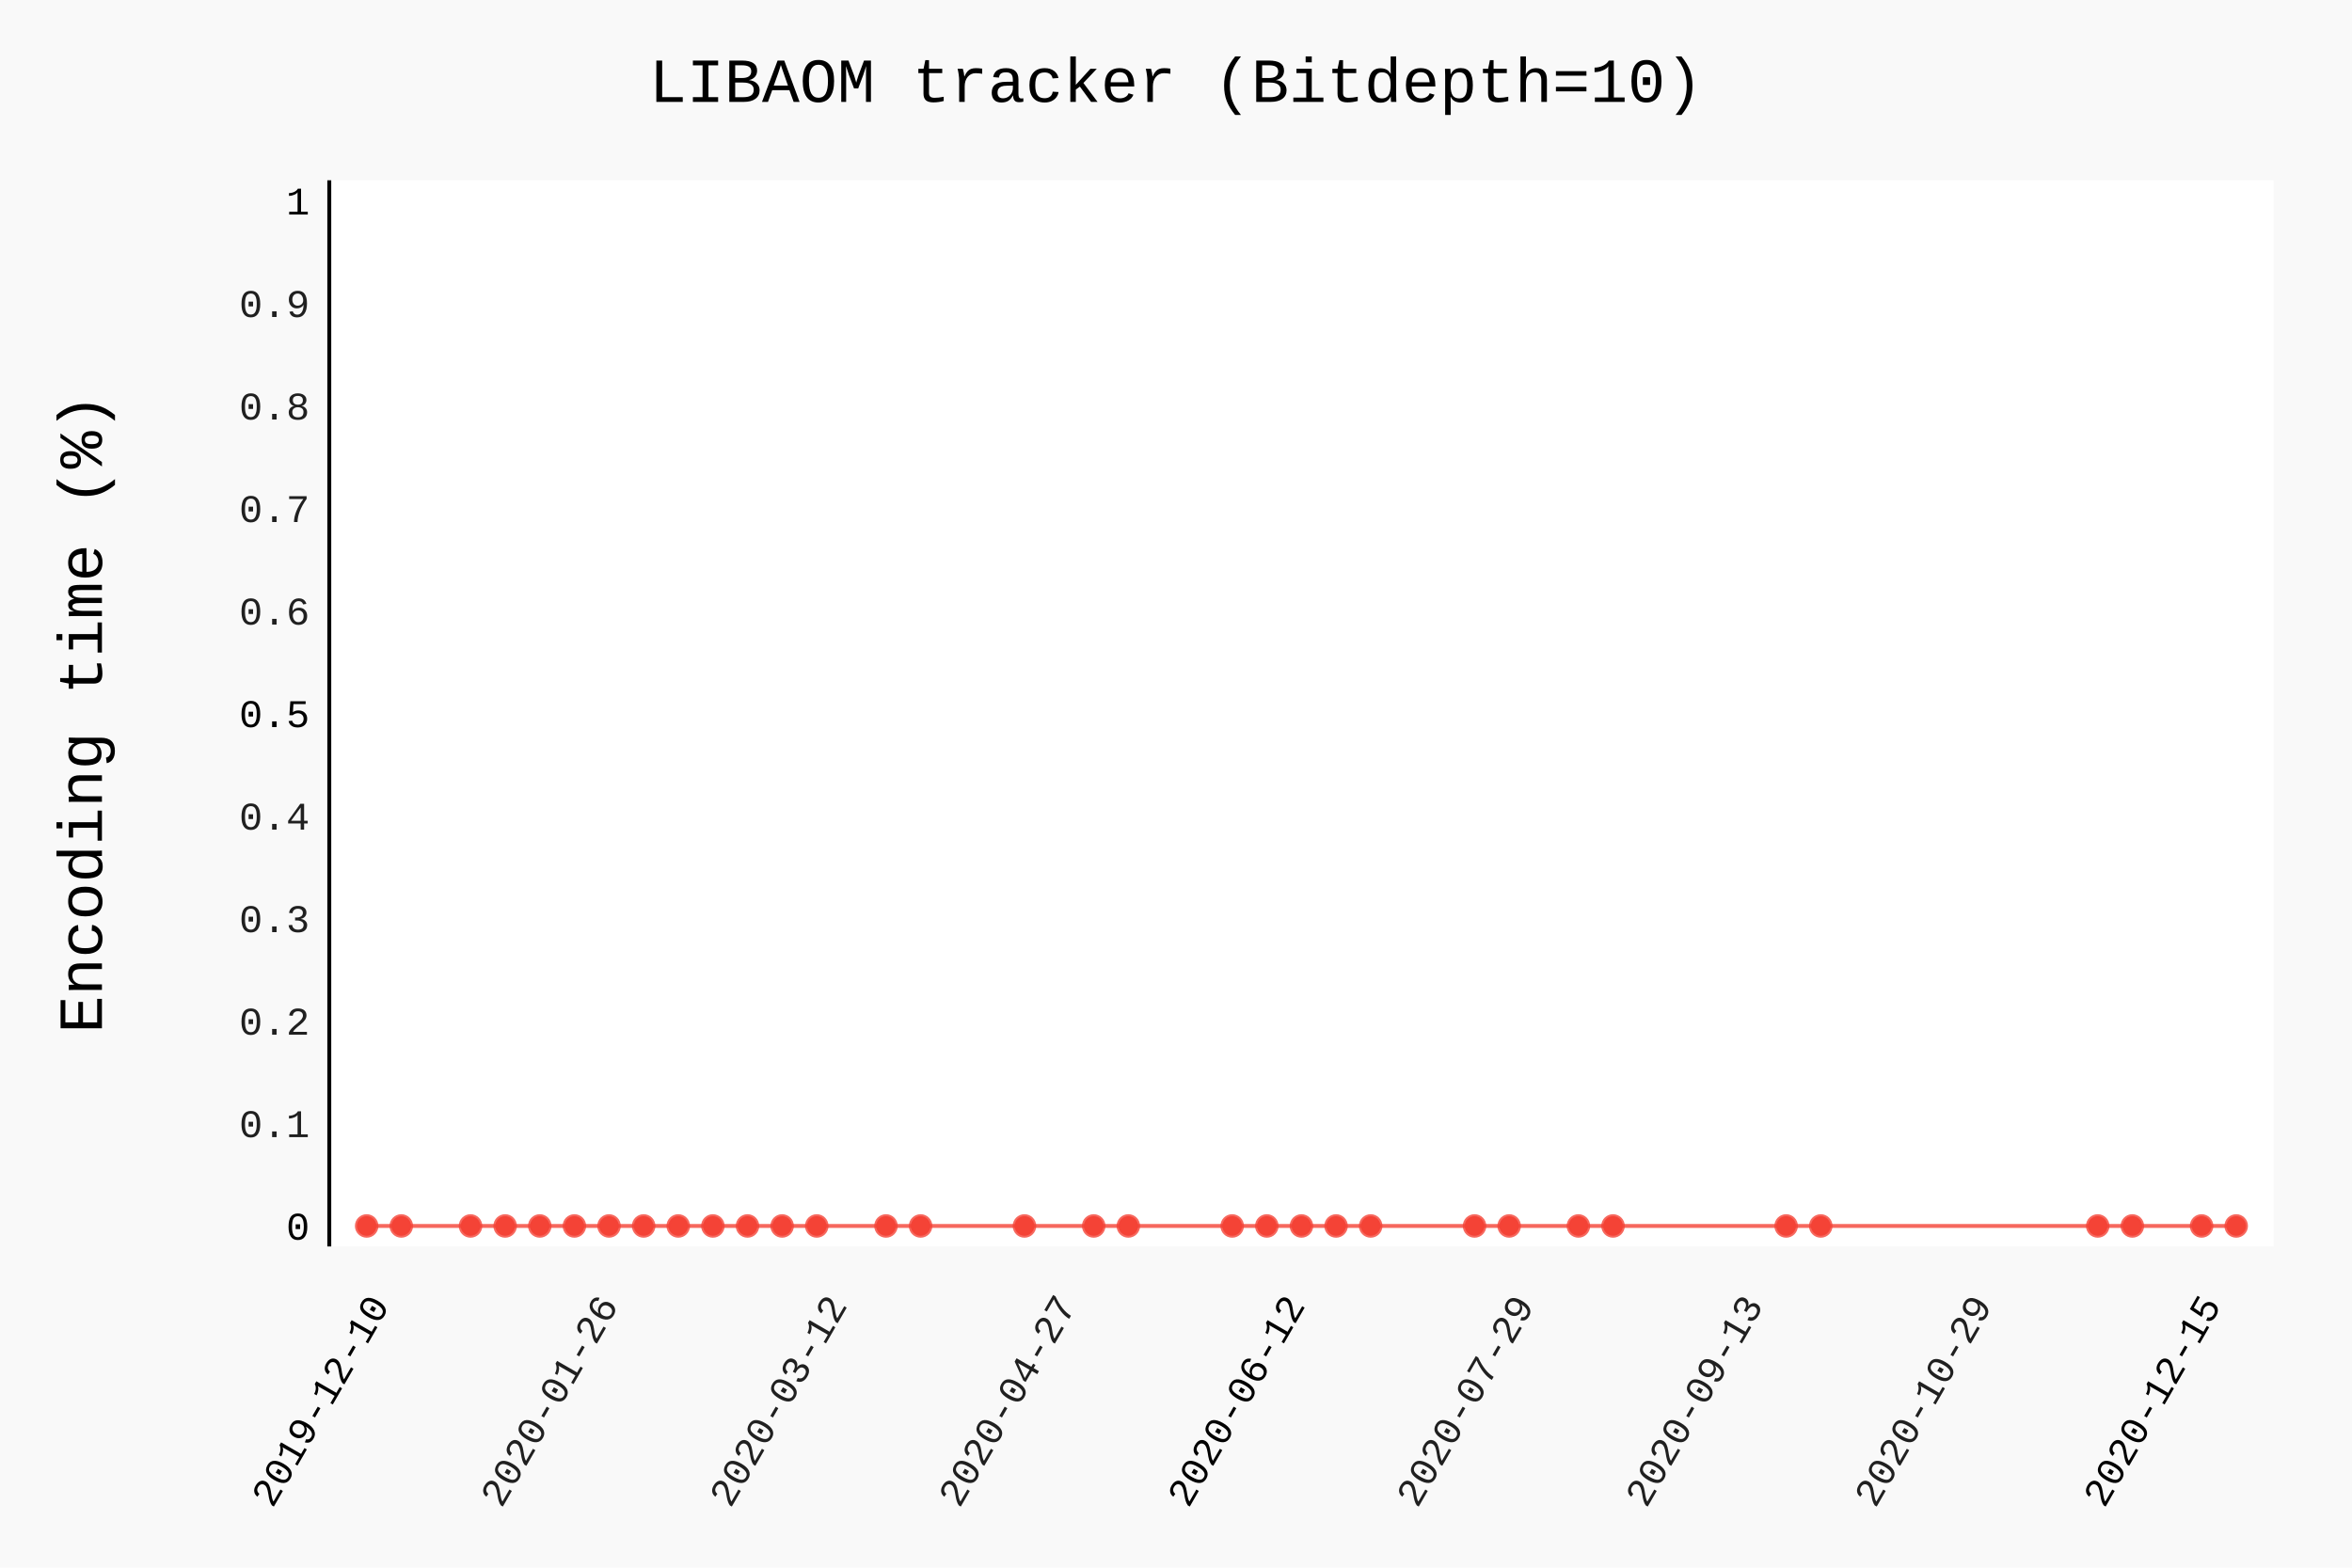
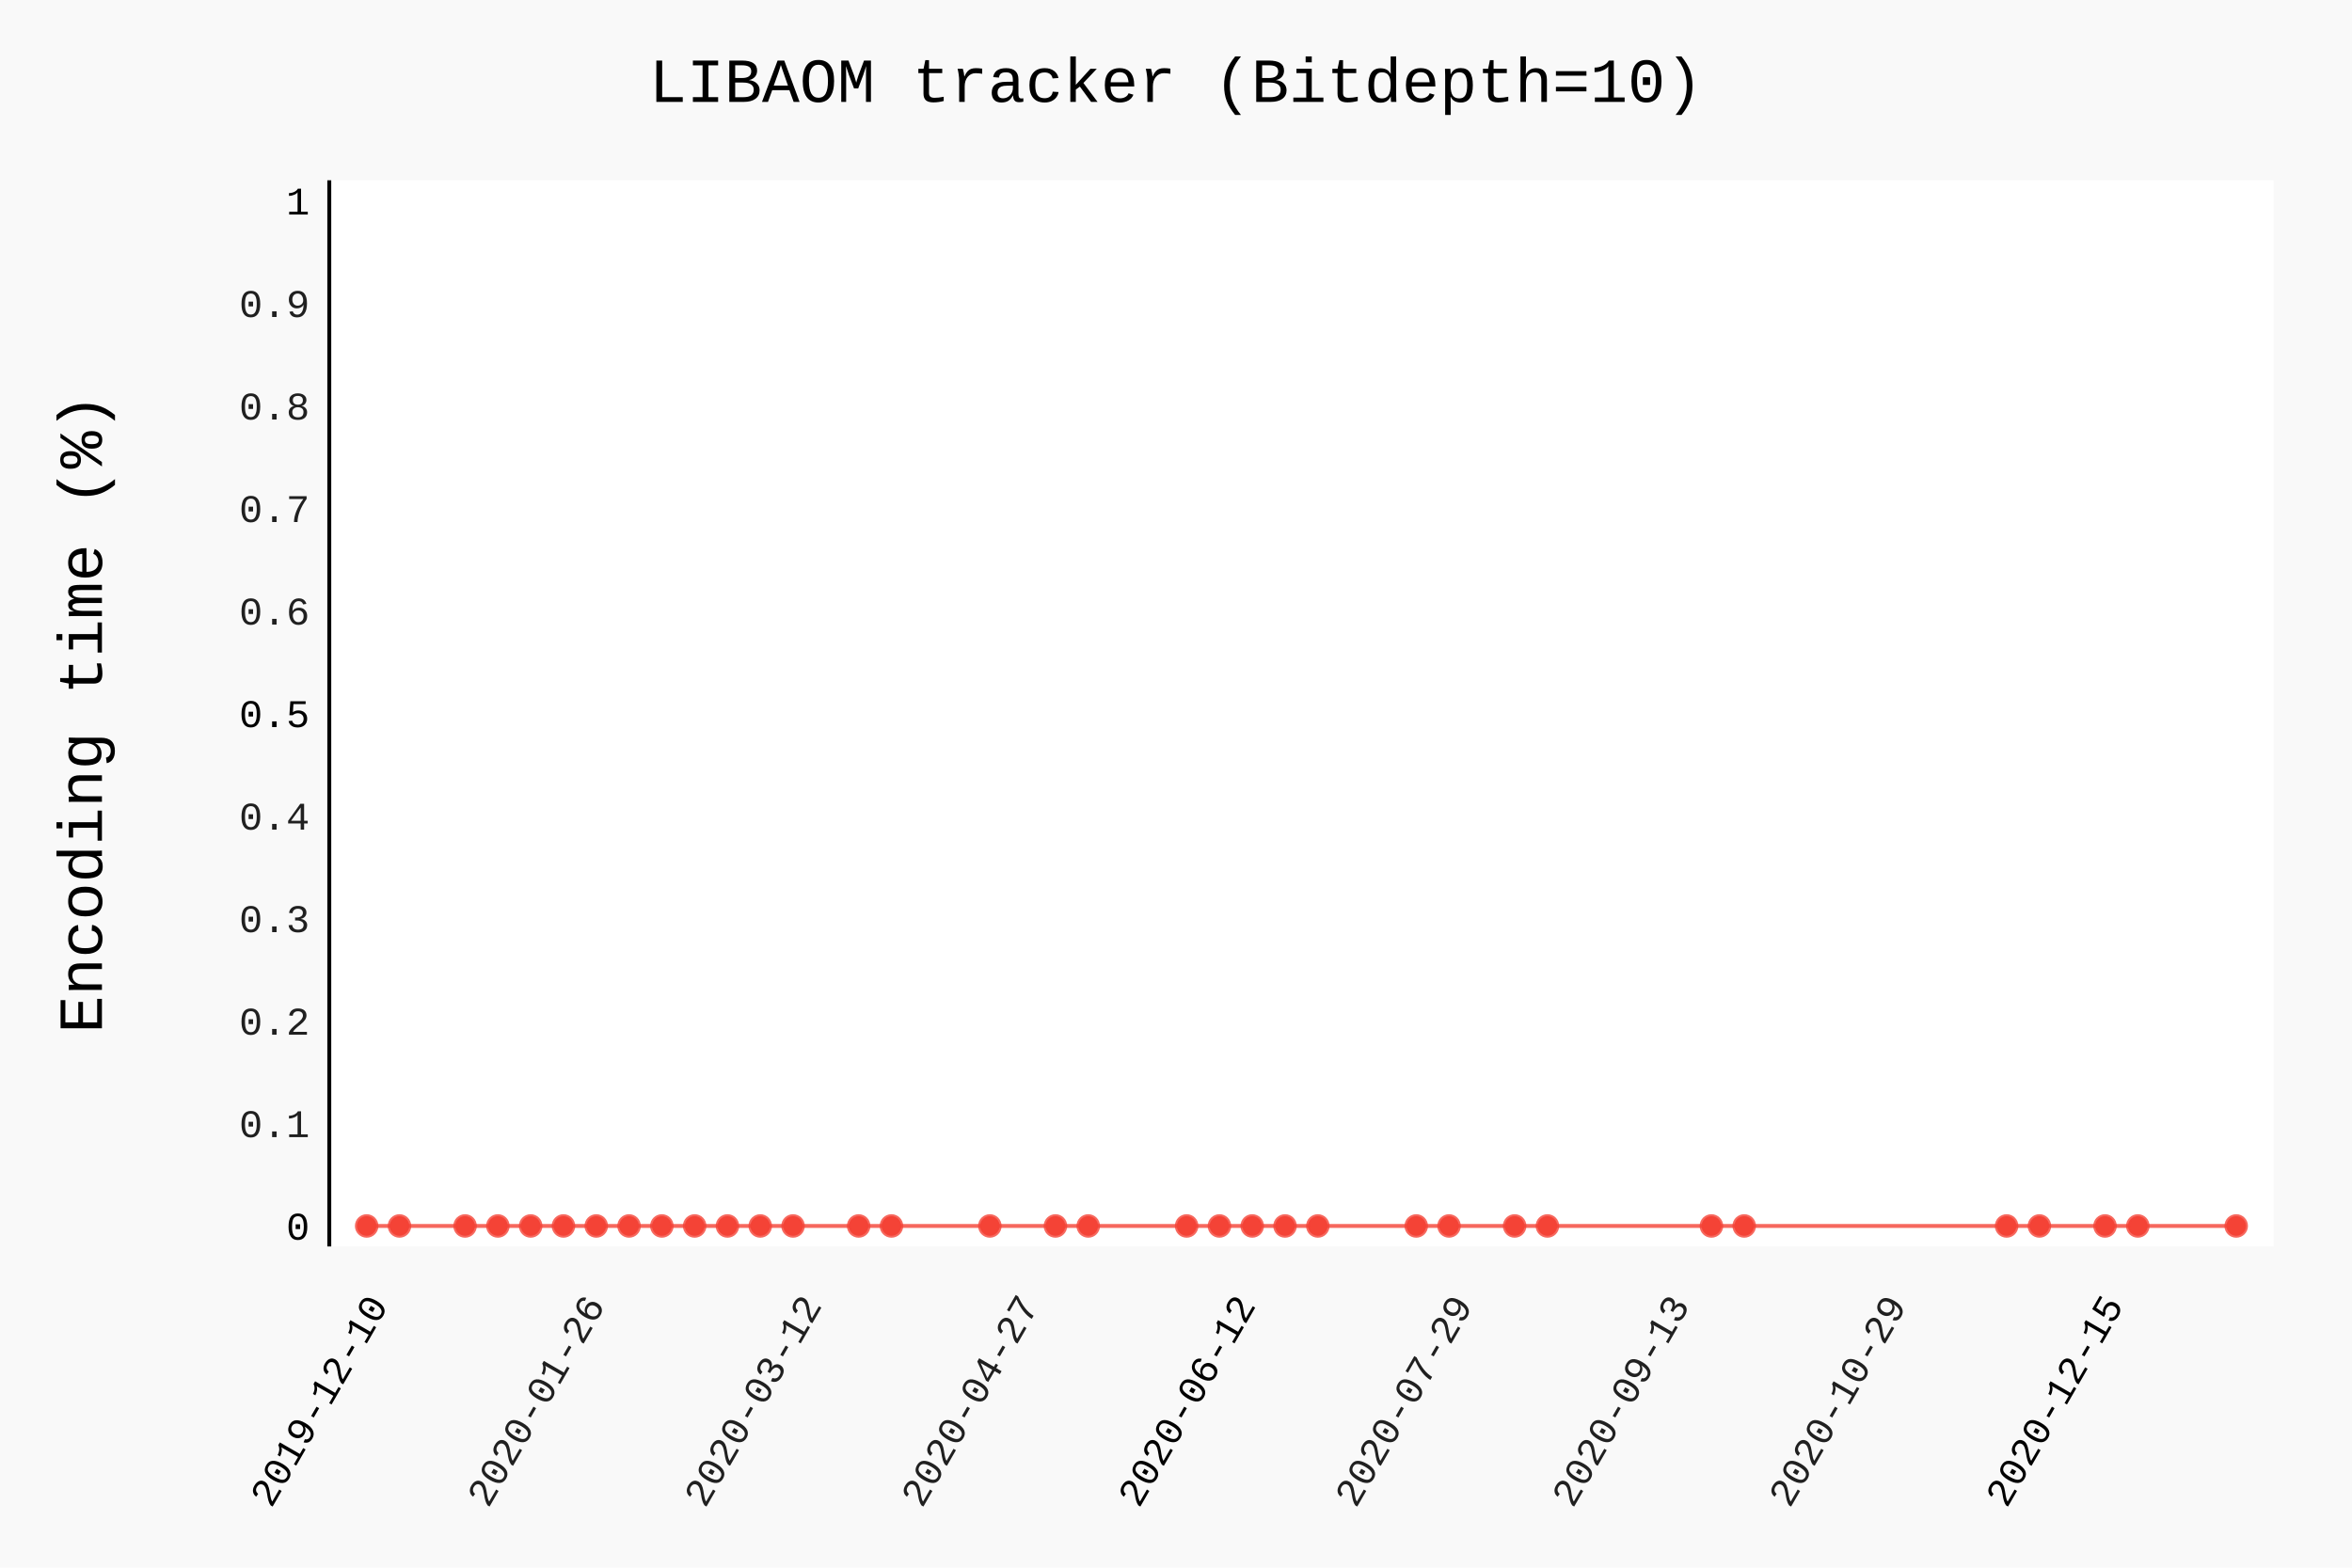
- <svg xmlns="http://www.w3.org/2000/svg" class="pygal-chart" id="chart-392a9634-c767-45ba-ace6-8dcce9e18835" viewBox="0 0 600 400">
+ <svg xmlns="http://www.w3.org/2000/svg" class="pygal-chart" id="chart-5a029eb3-b503-49be-a903-38ceceafa527" viewBox="0 0 600 400">
  <defs>
-     <style type="text/css">#chart-392a9634-c767-45ba-ace6-8dcce9e18835{-webkit-user-select:none;-webkit-font-smoothing:antialiased;font-family:Consolas,"Liberation Mono",Menlo,Courier,monospace}#chart-392a9634-c767-45ba-ace6-8dcce9e18835 .title{font-family:Consolas,"Liberation Mono",Menlo,Courier,monospace;font-size:16px}#chart-392a9634-c767-45ba-ace6-8dcce9e18835 .legends .legend text{font-family:Consolas,"Liberation Mono",Menlo,Courier,monospace;font-size:14px}#chart-392a9634-c767-45ba-ace6-8dcce9e18835 .axis text{font-family:Consolas,"Liberation Mono",Menlo,Courier,monospace;font-size:10px}#chart-392a9634-c767-45ba-ace6-8dcce9e18835 .axis text.major{font-family:Consolas,"Liberation Mono",Menlo,Courier,monospace;font-size:10px}#chart-392a9634-c767-45ba-ace6-8dcce9e18835 .text-overlay text.value{font-family:Consolas,"Liberation Mono",Menlo,Courier,monospace;font-size:16px}#chart-392a9634-c767-45ba-ace6-8dcce9e18835 .text-overlay text.label{font-family:Consolas,"Liberation Mono",Menlo,Courier,monospace;font-size:10px}#chart-392a9634-c767-45ba-ace6-8dcce9e18835 .tooltip{font-family:Consolas,"Liberation Mono",Menlo,Courier,monospace;font-size:14px}#chart-392a9634-c767-45ba-ace6-8dcce9e18835 text.no_data{font-family:Consolas,"Liberation Mono",Menlo,Courier,monospace;font-size:64px}
- #chart-392a9634-c767-45ba-ace6-8dcce9e18835{background-color:rgba(249,249,249,1)}#chart-392a9634-c767-45ba-ace6-8dcce9e18835 path,#chart-392a9634-c767-45ba-ace6-8dcce9e18835 line,#chart-392a9634-c767-45ba-ace6-8dcce9e18835 rect,#chart-392a9634-c767-45ba-ace6-8dcce9e18835 circle{-webkit-transition:150ms;-moz-transition:150ms;transition:150ms}#chart-392a9634-c767-45ba-ace6-8dcce9e18835 .graph &gt; .background{fill:rgba(249,249,249,1)}#chart-392a9634-c767-45ba-ace6-8dcce9e18835 .plot &gt; .background{fill:rgba(255,255,255,1)}#chart-392a9634-c767-45ba-ace6-8dcce9e18835 .graph{fill:rgba(0,0,0,.87)}#chart-392a9634-c767-45ba-ace6-8dcce9e18835 text.no_data{fill:rgba(0,0,0,1)}#chart-392a9634-c767-45ba-ace6-8dcce9e18835 .title{fill:rgba(0,0,0,1)}#chart-392a9634-c767-45ba-ace6-8dcce9e18835 .legends .legend text{fill:rgba(0,0,0,.87)}#chart-392a9634-c767-45ba-ace6-8dcce9e18835 .legends .legend:hover text{fill:rgba(0,0,0,1)}#chart-392a9634-c767-45ba-ace6-8dcce9e18835 .axis .line{stroke:rgba(0,0,0,1)}#chart-392a9634-c767-45ba-ace6-8dcce9e18835 .axis .guide.line{stroke:rgba(0,0,0,.54)}#chart-392a9634-c767-45ba-ace6-8dcce9e18835 .axis .major.line{stroke:rgba(0,0,0,.87)}#chart-392a9634-c767-45ba-ace6-8dcce9e18835 .axis text.major{fill:rgba(0,0,0,1)}#chart-392a9634-c767-45ba-ace6-8dcce9e18835 .axis.y .guides:hover .guide.line,#chart-392a9634-c767-45ba-ace6-8dcce9e18835 .line-graph .axis.x .guides:hover .guide.line,#chart-392a9634-c767-45ba-ace6-8dcce9e18835 .stackedline-graph .axis.x .guides:hover .guide.line,#chart-392a9634-c767-45ba-ace6-8dcce9e18835 .xy-graph .axis.x .guides:hover .guide.line{stroke:rgba(0,0,0,1)}#chart-392a9634-c767-45ba-ace6-8dcce9e18835 .axis .guides:hover text{fill:rgba(0,0,0,1)}#chart-392a9634-c767-45ba-ace6-8dcce9e18835 .reactive{fill-opacity:.7;stroke-opacity:.8}#chart-392a9634-c767-45ba-ace6-8dcce9e18835 .ci{stroke:rgba(0,0,0,.87)}#chart-392a9634-c767-45ba-ace6-8dcce9e18835 .reactive.active,#chart-392a9634-c767-45ba-ace6-8dcce9e18835 .active .reactive{fill-opacity:.8;stroke-opacity:.9;stroke-width:4}#chart-392a9634-c767-45ba-ace6-8dcce9e18835 .ci .reactive.active{stroke-width:1.5}#chart-392a9634-c767-45ba-ace6-8dcce9e18835 .series text{fill:rgba(0,0,0,1)}#chart-392a9634-c767-45ba-ace6-8dcce9e18835 .tooltip rect{fill:rgba(255,255,255,1);stroke:rgba(0,0,0,1);-webkit-transition:opacity 150ms;-moz-transition:opacity 150ms;transition:opacity 150ms}#chart-392a9634-c767-45ba-ace6-8dcce9e18835 .tooltip .label{fill:rgba(0,0,0,.87)}#chart-392a9634-c767-45ba-ace6-8dcce9e18835 .tooltip .label{fill:rgba(0,0,0,.87)}#chart-392a9634-c767-45ba-ace6-8dcce9e18835 .tooltip .legend{font-size:.8em;fill:rgba(0,0,0,.54)}#chart-392a9634-c767-45ba-ace6-8dcce9e18835 .tooltip .x_label{font-size:.6em;fill:rgba(0,0,0,1)}#chart-392a9634-c767-45ba-ace6-8dcce9e18835 .tooltip .xlink{font-size:.5em;text-decoration:underline}#chart-392a9634-c767-45ba-ace6-8dcce9e18835 .tooltip .value{font-size:1.5em}#chart-392a9634-c767-45ba-ace6-8dcce9e18835 .bound{font-size:.5em}#chart-392a9634-c767-45ba-ace6-8dcce9e18835 .max-value{font-size:.75em;fill:rgba(0,0,0,.54)}#chart-392a9634-c767-45ba-ace6-8dcce9e18835 .map-element{fill:rgba(255,255,255,1);stroke:rgba(0,0,0,.54) !important}#chart-392a9634-c767-45ba-ace6-8dcce9e18835 .map-element .reactive{fill-opacity:inherit;stroke-opacity:inherit}#chart-392a9634-c767-45ba-ace6-8dcce9e18835 .color-0,#chart-392a9634-c767-45ba-ace6-8dcce9e18835 .color-0 a:visited{stroke:#F44336;fill:#F44336}#chart-392a9634-c767-45ba-ace6-8dcce9e18835 .text-overlay .color-0 text{fill:black}
- #chart-392a9634-c767-45ba-ace6-8dcce9e18835 text.no_data{text-anchor:middle}#chart-392a9634-c767-45ba-ace6-8dcce9e18835 .guide.line{fill:none}#chart-392a9634-c767-45ba-ace6-8dcce9e18835 .centered{text-anchor:middle}#chart-392a9634-c767-45ba-ace6-8dcce9e18835 .title{text-anchor:middle}#chart-392a9634-c767-45ba-ace6-8dcce9e18835 .legends .legend text{fill-opacity:1}#chart-392a9634-c767-45ba-ace6-8dcce9e18835 .axis.x text{text-anchor:middle}#chart-392a9634-c767-45ba-ace6-8dcce9e18835 .axis.x:not(.web) text[transform]{text-anchor:start}#chart-392a9634-c767-45ba-ace6-8dcce9e18835 .axis.x:not(.web) text[transform].backwards{text-anchor:end}#chart-392a9634-c767-45ba-ace6-8dcce9e18835 .axis.y text{text-anchor:end}#chart-392a9634-c767-45ba-ace6-8dcce9e18835 .axis.y text[transform].backwards{text-anchor:start}#chart-392a9634-c767-45ba-ace6-8dcce9e18835 .axis.y2 text{text-anchor:start}#chart-392a9634-c767-45ba-ace6-8dcce9e18835 .axis.y2 text[transform].backwards{text-anchor:end}#chart-392a9634-c767-45ba-ace6-8dcce9e18835 .axis .guide.line{stroke-dasharray:4,4}#chart-392a9634-c767-45ba-ace6-8dcce9e18835 .axis .major.guide.line{stroke-dasharray:6,6}#chart-392a9634-c767-45ba-ace6-8dcce9e18835 .horizontal .axis.y .guide.line,#chart-392a9634-c767-45ba-ace6-8dcce9e18835 .horizontal .axis.y2 .guide.line,#chart-392a9634-c767-45ba-ace6-8dcce9e18835 .vertical .axis.x .guide.line{opacity:0}#chart-392a9634-c767-45ba-ace6-8dcce9e18835 .horizontal .axis.always_show .guide.line,#chart-392a9634-c767-45ba-ace6-8dcce9e18835 .vertical .axis.always_show .guide.line{opacity:1 !important}#chart-392a9634-c767-45ba-ace6-8dcce9e18835 .axis.y .guides:hover .guide.line,#chart-392a9634-c767-45ba-ace6-8dcce9e18835 .axis.y2 .guides:hover .guide.line,#chart-392a9634-c767-45ba-ace6-8dcce9e18835 .axis.x .guides:hover .guide.line{opacity:1}#chart-392a9634-c767-45ba-ace6-8dcce9e18835 .axis .guides:hover text{opacity:1}#chart-392a9634-c767-45ba-ace6-8dcce9e18835 .nofill{fill:none}#chart-392a9634-c767-45ba-ace6-8dcce9e18835 .subtle-fill{fill-opacity:.2}#chart-392a9634-c767-45ba-ace6-8dcce9e18835 .dot{stroke-width:1px;fill-opacity:1}#chart-392a9634-c767-45ba-ace6-8dcce9e18835 .dot.active{stroke-width:5px}#chart-392a9634-c767-45ba-ace6-8dcce9e18835 .dot.negative{fill:transparent}#chart-392a9634-c767-45ba-ace6-8dcce9e18835 text,#chart-392a9634-c767-45ba-ace6-8dcce9e18835 tspan{stroke:none !important}#chart-392a9634-c767-45ba-ace6-8dcce9e18835 .series text.active{opacity:1}#chart-392a9634-c767-45ba-ace6-8dcce9e18835 .tooltip rect{fill-opacity:.95;stroke-width:.5}#chart-392a9634-c767-45ba-ace6-8dcce9e18835 .tooltip text{fill-opacity:1}#chart-392a9634-c767-45ba-ace6-8dcce9e18835 .showable{visibility:hidden}#chart-392a9634-c767-45ba-ace6-8dcce9e18835 .showable.shown{visibility:visible}#chart-392a9634-c767-45ba-ace6-8dcce9e18835 .gauge-background{fill:rgba(229,229,229,1);stroke:none}#chart-392a9634-c767-45ba-ace6-8dcce9e18835 .bg-lines{stroke:rgba(249,249,249,1);stroke-width:2px}</style>
+     <style type="text/css">#chart-5a029eb3-b503-49be-a903-38ceceafa527{-webkit-user-select:none;-webkit-font-smoothing:antialiased;font-family:Consolas,"Liberation Mono",Menlo,Courier,monospace}#chart-5a029eb3-b503-49be-a903-38ceceafa527 .title{font-family:Consolas,"Liberation Mono",Menlo,Courier,monospace;font-size:16px}#chart-5a029eb3-b503-49be-a903-38ceceafa527 .legends .legend text{font-family:Consolas,"Liberation Mono",Menlo,Courier,monospace;font-size:14px}#chart-5a029eb3-b503-49be-a903-38ceceafa527 .axis text{font-family:Consolas,"Liberation Mono",Menlo,Courier,monospace;font-size:10px}#chart-5a029eb3-b503-49be-a903-38ceceafa527 .axis text.major{font-family:Consolas,"Liberation Mono",Menlo,Courier,monospace;font-size:10px}#chart-5a029eb3-b503-49be-a903-38ceceafa527 .text-overlay text.value{font-family:Consolas,"Liberation Mono",Menlo,Courier,monospace;font-size:16px}#chart-5a029eb3-b503-49be-a903-38ceceafa527 .text-overlay text.label{font-family:Consolas,"Liberation Mono",Menlo,Courier,monospace;font-size:10px}#chart-5a029eb3-b503-49be-a903-38ceceafa527 .tooltip{font-family:Consolas,"Liberation Mono",Menlo,Courier,monospace;font-size:14px}#chart-5a029eb3-b503-49be-a903-38ceceafa527 text.no_data{font-family:Consolas,"Liberation Mono",Menlo,Courier,monospace;font-size:64px}
+ #chart-5a029eb3-b503-49be-a903-38ceceafa527{background-color:rgba(249,249,249,1)}#chart-5a029eb3-b503-49be-a903-38ceceafa527 path,#chart-5a029eb3-b503-49be-a903-38ceceafa527 line,#chart-5a029eb3-b503-49be-a903-38ceceafa527 rect,#chart-5a029eb3-b503-49be-a903-38ceceafa527 circle{-webkit-transition:150ms;-moz-transition:150ms;transition:150ms}#chart-5a029eb3-b503-49be-a903-38ceceafa527 .graph &gt; .background{fill:rgba(249,249,249,1)}#chart-5a029eb3-b503-49be-a903-38ceceafa527 .plot &gt; .background{fill:rgba(255,255,255,1)}#chart-5a029eb3-b503-49be-a903-38ceceafa527 .graph{fill:rgba(0,0,0,.87)}#chart-5a029eb3-b503-49be-a903-38ceceafa527 text.no_data{fill:rgba(0,0,0,1)}#chart-5a029eb3-b503-49be-a903-38ceceafa527 .title{fill:rgba(0,0,0,1)}#chart-5a029eb3-b503-49be-a903-38ceceafa527 .legends .legend text{fill:rgba(0,0,0,.87)}#chart-5a029eb3-b503-49be-a903-38ceceafa527 .legends .legend:hover text{fill:rgba(0,0,0,1)}#chart-5a029eb3-b503-49be-a903-38ceceafa527 .axis .line{stroke:rgba(0,0,0,1)}#chart-5a029eb3-b503-49be-a903-38ceceafa527 .axis .guide.line{stroke:rgba(0,0,0,.54)}#chart-5a029eb3-b503-49be-a903-38ceceafa527 .axis .major.line{stroke:rgba(0,0,0,.87)}#chart-5a029eb3-b503-49be-a903-38ceceafa527 .axis text.major{fill:rgba(0,0,0,1)}#chart-5a029eb3-b503-49be-a903-38ceceafa527 .axis.y .guides:hover .guide.line,#chart-5a029eb3-b503-49be-a903-38ceceafa527 .line-graph .axis.x .guides:hover .guide.line,#chart-5a029eb3-b503-49be-a903-38ceceafa527 .stackedline-graph .axis.x .guides:hover .guide.line,#chart-5a029eb3-b503-49be-a903-38ceceafa527 .xy-graph .axis.x .guides:hover .guide.line{stroke:rgba(0,0,0,1)}#chart-5a029eb3-b503-49be-a903-38ceceafa527 .axis .guides:hover text{fill:rgba(0,0,0,1)}#chart-5a029eb3-b503-49be-a903-38ceceafa527 .reactive{fill-opacity:.7;stroke-opacity:.8}#chart-5a029eb3-b503-49be-a903-38ceceafa527 .ci{stroke:rgba(0,0,0,.87)}#chart-5a029eb3-b503-49be-a903-38ceceafa527 .reactive.active,#chart-5a029eb3-b503-49be-a903-38ceceafa527 .active .reactive{fill-opacity:.8;stroke-opacity:.9;stroke-width:4}#chart-5a029eb3-b503-49be-a903-38ceceafa527 .ci .reactive.active{stroke-width:1.5}#chart-5a029eb3-b503-49be-a903-38ceceafa527 .series text{fill:rgba(0,0,0,1)}#chart-5a029eb3-b503-49be-a903-38ceceafa527 .tooltip rect{fill:rgba(255,255,255,1);stroke:rgba(0,0,0,1);-webkit-transition:opacity 150ms;-moz-transition:opacity 150ms;transition:opacity 150ms}#chart-5a029eb3-b503-49be-a903-38ceceafa527 .tooltip .label{fill:rgba(0,0,0,.87)}#chart-5a029eb3-b503-49be-a903-38ceceafa527 .tooltip .label{fill:rgba(0,0,0,.87)}#chart-5a029eb3-b503-49be-a903-38ceceafa527 .tooltip .legend{font-size:.8em;fill:rgba(0,0,0,.54)}#chart-5a029eb3-b503-49be-a903-38ceceafa527 .tooltip .x_label{font-size:.6em;fill:rgba(0,0,0,1)}#chart-5a029eb3-b503-49be-a903-38ceceafa527 .tooltip .xlink{font-size:.5em;text-decoration:underline}#chart-5a029eb3-b503-49be-a903-38ceceafa527 .tooltip .value{font-size:1.5em}#chart-5a029eb3-b503-49be-a903-38ceceafa527 .bound{font-size:.5em}#chart-5a029eb3-b503-49be-a903-38ceceafa527 .max-value{font-size:.75em;fill:rgba(0,0,0,.54)}#chart-5a029eb3-b503-49be-a903-38ceceafa527 .map-element{fill:rgba(255,255,255,1);stroke:rgba(0,0,0,.54) !important}#chart-5a029eb3-b503-49be-a903-38ceceafa527 .map-element .reactive{fill-opacity:inherit;stroke-opacity:inherit}#chart-5a029eb3-b503-49be-a903-38ceceafa527 .color-0,#chart-5a029eb3-b503-49be-a903-38ceceafa527 .color-0 a:visited{stroke:#F44336;fill:#F44336}#chart-5a029eb3-b503-49be-a903-38ceceafa527 .text-overlay .color-0 text{fill:black}
+ #chart-5a029eb3-b503-49be-a903-38ceceafa527 text.no_data{text-anchor:middle}#chart-5a029eb3-b503-49be-a903-38ceceafa527 .guide.line{fill:none}#chart-5a029eb3-b503-49be-a903-38ceceafa527 .centered{text-anchor:middle}#chart-5a029eb3-b503-49be-a903-38ceceafa527 .title{text-anchor:middle}#chart-5a029eb3-b503-49be-a903-38ceceafa527 .legends .legend text{fill-opacity:1}#chart-5a029eb3-b503-49be-a903-38ceceafa527 .axis.x text{text-anchor:middle}#chart-5a029eb3-b503-49be-a903-38ceceafa527 .axis.x:not(.web) text[transform]{text-anchor:start}#chart-5a029eb3-b503-49be-a903-38ceceafa527 .axis.x:not(.web) text[transform].backwards{text-anchor:end}#chart-5a029eb3-b503-49be-a903-38ceceafa527 .axis.y text{text-anchor:end}#chart-5a029eb3-b503-49be-a903-38ceceafa527 .axis.y text[transform].backwards{text-anchor:start}#chart-5a029eb3-b503-49be-a903-38ceceafa527 .axis.y2 text{text-anchor:start}#chart-5a029eb3-b503-49be-a903-38ceceafa527 .axis.y2 text[transform].backwards{text-anchor:end}#chart-5a029eb3-b503-49be-a903-38ceceafa527 .axis .guide.line{stroke-dasharray:4,4}#chart-5a029eb3-b503-49be-a903-38ceceafa527 .axis .major.guide.line{stroke-dasharray:6,6}#chart-5a029eb3-b503-49be-a903-38ceceafa527 .horizontal .axis.y .guide.line,#chart-5a029eb3-b503-49be-a903-38ceceafa527 .horizontal .axis.y2 .guide.line,#chart-5a029eb3-b503-49be-a903-38ceceafa527 .vertical .axis.x .guide.line{opacity:0}#chart-5a029eb3-b503-49be-a903-38ceceafa527 .horizontal .axis.always_show .guide.line,#chart-5a029eb3-b503-49be-a903-38ceceafa527 .vertical .axis.always_show .guide.line{opacity:1 !important}#chart-5a029eb3-b503-49be-a903-38ceceafa527 .axis.y .guides:hover .guide.line,#chart-5a029eb3-b503-49be-a903-38ceceafa527 .axis.y2 .guides:hover .guide.line,#chart-5a029eb3-b503-49be-a903-38ceceafa527 .axis.x .guides:hover .guide.line{opacity:1}#chart-5a029eb3-b503-49be-a903-38ceceafa527 .axis .guides:hover text{opacity:1}#chart-5a029eb3-b503-49be-a903-38ceceafa527 .nofill{fill:none}#chart-5a029eb3-b503-49be-a903-38ceceafa527 .subtle-fill{fill-opacity:.2}#chart-5a029eb3-b503-49be-a903-38ceceafa527 .dot{stroke-width:1px;fill-opacity:1}#chart-5a029eb3-b503-49be-a903-38ceceafa527 .dot.active{stroke-width:5px}#chart-5a029eb3-b503-49be-a903-38ceceafa527 .dot.negative{fill:transparent}#chart-5a029eb3-b503-49be-a903-38ceceafa527 text,#chart-5a029eb3-b503-49be-a903-38ceceafa527 tspan{stroke:none !important}#chart-5a029eb3-b503-49be-a903-38ceceafa527 .series text.active{opacity:1}#chart-5a029eb3-b503-49be-a903-38ceceafa527 .tooltip rect{fill-opacity:.95;stroke-width:.5}#chart-5a029eb3-b503-49be-a903-38ceceafa527 .tooltip text{fill-opacity:1}#chart-5a029eb3-b503-49be-a903-38ceceafa527 .showable{visibility:hidden}#chart-5a029eb3-b503-49be-a903-38ceceafa527 .showable.shown{visibility:visible}#chart-5a029eb3-b503-49be-a903-38ceceafa527 .gauge-background{fill:rgba(229,229,229,1);stroke:none}#chart-5a029eb3-b503-49be-a903-38ceceafa527 .bg-lines{stroke:rgba(249,249,249,1);stroke-width:2px}</style>
  </defs>
  <g class="graph datetimeline-graph vertical">
    <rect class="background" height="400" width="600" x="0" y="0" />
    <g class="plot" transform="translate(84, 46)">
      <rect class="background" height="272.038" width="496.0" x="0" y="0" />
      <g class="axis y">
        <g class="guides">
          <text class="major" x="-5" y="270.307">0</text>
        </g>
        <g class="guides">
          <text class="" x="-5" y="244.149">0.1</text>
        </g>
        <g class="guides">
          <text class="" x="-5" y="217.992">0.2</text>
        </g>
        <g class="guides">
          <text class="" x="-5" y="191.834">0.3</text>
        </g>
        <g class="guides">
          <text class="" x="-5" y="165.677">0.4</text>
        </g>
        <g class="guides">
          <text class="major" x="-5" y="139.519">0.5</text>
        </g>
        <g class="guides">
          <text class="" x="-5" y="113.362">0.6</text>
        </g>
        <g class="guides">
          <text class="" x="-5" y="87.204">0.7</text>
        </g>
        <g class="guides">
          <text class="" x="-5" y="61.047">0.8</text>
        </g>
        <g class="guides">
          <text class="" x="-5" y="34.889">0.9</text>
        </g>
        <g class="guides">
          <text class="major" x="-5" y="8.732">1</text>
        </g>
      </g>
      <g class="axis x">
        <path class="line" d="M0 0 v272.038" />
        <g class="guides">
-           <path class="major guide line" d="M15.52 0 v272.038" />
-           <text class="major backwards" transform="rotate(300 15.51986 287.0385)" x="15.52" y="287.038">2019-12-10</text>
-         </g>
-         <g class="guides">
-           <path class="guide line" d="M73.932 0 v272.038" />
-           <text class="backwards" transform="rotate(300 73.93196 287.0385)" x="73.932" y="287.038">2020-01-26</text>
-         </g>
-         <g class="guides">
-           <path class="guide line" d="M132.344 0 v272.038" />
-           <text class="backwards" transform="rotate(300 132.3441 287.0385)" x="132.344" y="287.038">2020-03-12</text>
-         </g>
-         <g class="guides">
-           <path class="guide line" d="M190.756 0 v272.038" />
-           <text class="backwards" transform="rotate(300 190.7561 287.0385)" x="190.756" y="287.038">2020-04-27</text>
-         </g>
-         <g class="guides">
-           <path class="major guide line" d="M249.168 0 v272.038" />
-           <text class="major backwards" transform="rotate(300 249.1682 287.0385)" x="249.168" y="287.038">2020-06-12</text>
-         </g>
-         <g class="guides">
-           <path class="guide line" d="M307.58 0 v272.038" />
-           <text class="backwards" transform="rotate(300 307.5803 287.0385)" x="307.58" y="287.038">2020-07-29</text>
-         </g>
-         <g class="guides">
-           <path class="guide line" d="M365.992 0 v272.038" />
-           <text class="backwards" transform="rotate(300 365.9924 287.0385)" x="365.992" y="287.038">2020-09-13</text>
-         </g>
-         <g class="guides">
-           <path class="guide line" d="M424.405 0 v272.038" />
-           <text class="backwards" transform="rotate(300 424.4045 287.0385)" x="424.405" y="287.038">2020-10-29</text>
-         </g>
-         <g class="guides">
-           <path class="major guide line" d="M482.817 0 v272.038" />
-           <text class="major backwards" transform="rotate(300 482.8166 287.0385)" x="482.817" y="287.038">2020-12-15</text>
+           <path class="major guide line" d="M15.205 0 v272.038" />
+           <text class="major backwards" transform="rotate(300 15.20505 287.0385)" x="15.205" y="287.038">2019-12-10</text>
+         </g>
+         <g class="guides">
+           <path class="guide line" d="M70.543 0 v272.038" />
+           <text class="backwards" transform="rotate(300 70.54282 287.0385)" x="70.543" y="287.038">2020-01-26</text>
+         </g>
+         <g class="guides">
+           <path class="guide line" d="M125.881 0 v272.038" />
+           <text class="backwards" transform="rotate(300 125.8806 287.0385)" x="125.881" y="287.038">2020-03-12</text>
+         </g>
+         <g class="guides">
+           <path class="guide line" d="M181.218 0 v272.038" />
+           <text class="backwards" transform="rotate(300 181.2184 287.0385)" x="181.218" y="287.038">2020-04-27</text>
+         </g>
+         <g class="guides">
+           <path class="major guide line" d="M236.556 0 v272.038" />
+           <text class="major backwards" transform="rotate(300 236.5561 287.0385)" x="236.556" y="287.038">2020-06-12</text>
+         </g>
+         <g class="guides">
+           <path class="guide line" d="M291.894 0 v272.038" />
+           <text class="backwards" transform="rotate(300 291.8939 287.0385)" x="291.894" y="287.038">2020-07-29</text>
+         </g>
+         <g class="guides">
+           <path class="guide line" d="M347.232 0 v272.038" />
+           <text class="backwards" transform="rotate(300 347.2317 287.0385)" x="347.232" y="287.038">2020-09-13</text>
+         </g>
+         <g class="guides">
+           <path class="guide line" d="M402.569 0 v272.038" />
+           <text class="backwards" transform="rotate(300 402.5695 287.0385)" x="402.569" y="287.038">2020-10-29</text>
+         </g>
+         <g class="guides">
+           <path class="major guide line" d="M457.907 0 v272.038" />
+           <text class="major backwards" transform="rotate(300 457.9072 287.0385)" x="457.907" y="287.038">2020-12-15</text>
        </g>
      </g>
      <g class="series serie-0 color-0">
-         <path class="line reactive nofill" d="M9.538 266.807 L18.37 266.807 36.034 266.807 44.866 266.807 53.698 266.807 62.53 266.807 71.362 266.807 80.194 266.807 89.026 266.807 97.858 266.807 106.689 266.807 115.521 266.807 124.353 266.807 142.017 266.807 150.849 266.807 177.345 266.807 195.009 266.807 203.84 266.807 230.336 266.807 239.168 266.807 248 266.807 256.832 266.807 265.664 266.807 292.16 266.807 300.991 266.807 318.655 266.807 327.487 266.807 371.647 266.807 380.479 266.807 451.134 266.807 459.966 266.807 477.63 266.807 486.462 266.807" />
+         <path class="line reactive nofill" d="M9.538 266.807 L17.906 266.807 34.64 266.807 43.007 266.807 51.374 266.807 59.741 266.807 68.108 266.807 76.475 266.807 84.842 266.807 93.209 266.807 101.576 266.807 109.943 266.807 118.31 266.807 135.045 266.807 143.412 266.807 168.513 266.807 185.247 266.807 193.614 266.807 218.715 266.807 227.082 266.807 235.449 266.807 243.816 266.807 252.184 266.807 277.285 266.807 285.652 266.807 302.386 266.807 310.753 266.807 352.588 266.807 360.955 266.807 427.892 266.807 436.259 266.807 452.993 266.807 461.36 266.807 486.462 266.807" />
      </g>
    </g>
    <g class="titles">
      <text class="title plot_title" x="300.0" y="26">LIBAOM tracker (Bitdepth=10)</text>
      <text class="title" transform="rotate(-90 0 182.0192)" x="0" y="208.019">Encoding time (%)</text>
    </g>
    <g class="plot overlay" transform="translate(84, 46)">
      <g class="series serie-0 color-0">
        <g class="dots">
          <circle class="dot reactive tooltip-trigger" cx="9.538" cy="266.807" r="2.5" />
        </g>
        <g class="dots">
-           <circle class="dot reactive tooltip-trigger" cx="18.37" cy="266.807" r="2.5" />
-         </g>
-         <g class="dots">
-           <circle class="dot reactive tooltip-trigger" cx="36.034" cy="266.807" r="2.5" />
-         </g>
-         <g class="dots">
-           <circle class="dot reactive tooltip-trigger" cx="44.866" cy="266.807" r="2.5" />
-         </g>
-         <g class="dots">
-           <circle class="dot reactive tooltip-trigger" cx="53.698" cy="266.807" r="2.5" />
-         </g>
-         <g class="dots">
-           <circle class="dot reactive tooltip-trigger" cx="62.53" cy="266.807" r="2.5" />
-         </g>
-         <g class="dots">
-           <circle class="dot reactive tooltip-trigger" cx="71.362" cy="266.807" r="2.5" />
-         </g>
-         <g class="dots">
-           <circle class="dot reactive tooltip-trigger" cx="80.194" cy="266.807" r="2.5" />
-         </g>
-         <g class="dots">
-           <circle class="dot reactive tooltip-trigger" cx="89.026" cy="266.807" r="2.5" />
-         </g>
-         <g class="dots">
-           <circle class="dot reactive tooltip-trigger" cx="97.858" cy="266.807" r="2.5" />
-         </g>
-         <g class="dots">
-           <circle class="dot reactive tooltip-trigger" cx="106.689" cy="266.807" r="2.5" />
-         </g>
-         <g class="dots">
-           <circle class="dot reactive tooltip-trigger" cx="115.521" cy="266.807" r="2.5" />
-         </g>
-         <g class="dots">
-           <circle class="dot reactive tooltip-trigger" cx="124.353" cy="266.807" r="2.5" />
-         </g>
-         <g class="dots">
-           <circle class="dot reactive tooltip-trigger" cx="142.017" cy="266.807" r="2.5" />
-         </g>
-         <g class="dots">
-           <circle class="dot reactive tooltip-trigger" cx="150.849" cy="266.807" r="2.5" />
-         </g>
-         <g class="dots">
-           <circle class="dot reactive tooltip-trigger" cx="177.345" cy="266.807" r="2.5" />
-         </g>
-         <g class="dots">
-           <circle class="dot reactive tooltip-trigger" cx="195.009" cy="266.807" r="2.5" />
-         </g>
-         <g class="dots">
-           <circle class="dot reactive tooltip-trigger" cx="203.84" cy="266.807" r="2.5" />
-         </g>
-         <g class="dots">
-           <circle class="dot reactive tooltip-trigger" cx="230.336" cy="266.807" r="2.5" />
-         </g>
-         <g class="dots">
-           <circle class="dot reactive tooltip-trigger" cx="239.168" cy="266.807" r="2.5" />
-         </g>
-         <g class="dots">
-           <circle class="dot reactive tooltip-trigger" cx="248.0" cy="266.807" r="2.5" />
-         </g>
-         <g class="dots">
-           <circle class="dot reactive tooltip-trigger" cx="256.832" cy="266.807" r="2.5" />
-         </g>
-         <g class="dots">
-           <circle class="dot reactive tooltip-trigger" cx="265.664" cy="266.807" r="2.5" />
-         </g>
-         <g class="dots">
-           <circle class="dot reactive tooltip-trigger" cx="292.16" cy="266.807" r="2.5" />
-         </g>
-         <g class="dots">
-           <circle class="dot reactive tooltip-trigger" cx="300.991" cy="266.807" r="2.5" />
-         </g>
-         <g class="dots">
-           <circle class="dot reactive tooltip-trigger" cx="318.655" cy="266.807" r="2.5" />
-         </g>
-         <g class="dots">
-           <circle class="dot reactive tooltip-trigger" cx="327.487" cy="266.807" r="2.5" />
-         </g>
-         <g class="dots">
-           <circle class="dot reactive tooltip-trigger" cx="371.647" cy="266.807" r="2.5" />
-         </g>
-         <g class="dots">
-           <circle class="dot reactive tooltip-trigger" cx="380.479" cy="266.807" r="2.5" />
-         </g>
-         <g class="dots">
-           <circle class="dot reactive tooltip-trigger" cx="451.134" cy="266.807" r="2.5" />
-         </g>
-         <g class="dots">
-           <circle class="dot reactive tooltip-trigger" cx="459.966" cy="266.807" r="2.5" />
-         </g>
-         <g class="dots">
-           <circle class="dot reactive tooltip-trigger" cx="477.63" cy="266.807" r="2.5" />
+           <circle class="dot reactive tooltip-trigger" cx="17.906" cy="266.807" r="2.5" />
+         </g>
+         <g class="dots">
+           <circle class="dot reactive tooltip-trigger" cx="34.64" cy="266.807" r="2.5" />
+         </g>
+         <g class="dots">
+           <circle class="dot reactive tooltip-trigger" cx="43.007" cy="266.807" r="2.5" />
+         </g>
+         <g class="dots">
+           <circle class="dot reactive tooltip-trigger" cx="51.374" cy="266.807" r="2.5" />
+         </g>
+         <g class="dots">
+           <circle class="dot reactive tooltip-trigger" cx="59.741" cy="266.807" r="2.5" />
+         </g>
+         <g class="dots">
+           <circle class="dot reactive tooltip-trigger" cx="68.108" cy="266.807" r="2.5" />
+         </g>
+         <g class="dots">
+           <circle class="dot reactive tooltip-trigger" cx="76.475" cy="266.807" r="2.5" />
+         </g>
+         <g class="dots">
+           <circle class="dot reactive tooltip-trigger" cx="84.842" cy="266.807" r="2.5" />
+         </g>
+         <g class="dots">
+           <circle class="dot reactive tooltip-trigger" cx="93.209" cy="266.807" r="2.5" />
+         </g>
+         <g class="dots">
+           <circle class="dot reactive tooltip-trigger" cx="101.576" cy="266.807" r="2.5" />
+         </g>
+         <g class="dots">
+           <circle class="dot reactive tooltip-trigger" cx="109.943" cy="266.807" r="2.5" />
+         </g>
+         <g class="dots">
+           <circle class="dot reactive tooltip-trigger" cx="118.31" cy="266.807" r="2.5" />
+         </g>
+         <g class="dots">
+           <circle class="dot reactive tooltip-trigger" cx="135.045" cy="266.807" r="2.5" />
+         </g>
+         <g class="dots">
+           <circle class="dot reactive tooltip-trigger" cx="143.412" cy="266.807" r="2.5" />
+         </g>
+         <g class="dots">
+           <circle class="dot reactive tooltip-trigger" cx="168.513" cy="266.807" r="2.5" />
+         </g>
+         <g class="dots">
+           <circle class="dot reactive tooltip-trigger" cx="185.247" cy="266.807" r="2.5" />
+         </g>
+         <g class="dots">
+           <circle class="dot reactive tooltip-trigger" cx="193.614" cy="266.807" r="2.5" />
+         </g>
+         <g class="dots">
+           <circle class="dot reactive tooltip-trigger" cx="218.715" cy="266.807" r="2.5" />
+         </g>
+         <g class="dots">
+           <circle class="dot reactive tooltip-trigger" cx="227.082" cy="266.807" r="2.5" />
+         </g>
+         <g class="dots">
+           <circle class="dot reactive tooltip-trigger" cx="235.449" cy="266.807" r="2.5" />
+         </g>
+         <g class="dots">
+           <circle class="dot reactive tooltip-trigger" cx="243.816" cy="266.807" r="2.5" />
+         </g>
+         <g class="dots">
+           <circle class="dot reactive tooltip-trigger" cx="252.184" cy="266.807" r="2.5" />
+         </g>
+         <g class="dots">
+           <circle class="dot reactive tooltip-trigger" cx="277.285" cy="266.807" r="2.5" />
+         </g>
+         <g class="dots">
+           <circle class="dot reactive tooltip-trigger" cx="285.652" cy="266.807" r="2.5" />
+         </g>
+         <g class="dots">
+           <circle class="dot reactive tooltip-trigger" cx="302.386" cy="266.807" r="2.5" />
+         </g>
+         <g class="dots">
+           <circle class="dot reactive tooltip-trigger" cx="310.753" cy="266.807" r="2.5" />
+         </g>
+         <g class="dots">
+           <circle class="dot reactive tooltip-trigger" cx="352.588" cy="266.807" r="2.5" />
+         </g>
+         <g class="dots">
+           <circle class="dot reactive tooltip-trigger" cx="360.955" cy="266.807" r="2.5" />
+         </g>
+         <g class="dots">
+           <circle class="dot reactive tooltip-trigger" cx="427.892" cy="266.807" r="2.5" />
+         </g>
+         <g class="dots">
+           <circle class="dot reactive tooltip-trigger" cx="436.259" cy="266.807" r="2.5" />
+         </g>
+         <g class="dots">
+           <circle class="dot reactive tooltip-trigger" cx="452.993" cy="266.807" r="2.5" />
+         </g>
+         <g class="dots">
+           <circle class="dot reactive tooltip-trigger" cx="461.36" cy="266.807" r="2.5" />
        </g>
        <g class="dots">
          <circle class="dot reactive tooltip-trigger" cx="486.462" cy="266.807" r="2.5" />
        </g>
      </g>
    </g>
    <g class="plot text-overlay" transform="translate(84, 46)">
      <g class="series serie-0 color-0" />
    </g>
    <g class="plot tooltip-overlay" transform="translate(84, 46)">
      <g class="tooltip" style="opacity: 0" transform="translate(0 0)">
        <rect class="tooltip-box" height="0" rx="0" ry="0" width="0" />
        <g class="text" />
      </g>
    </g>
  </g>
</svg>
